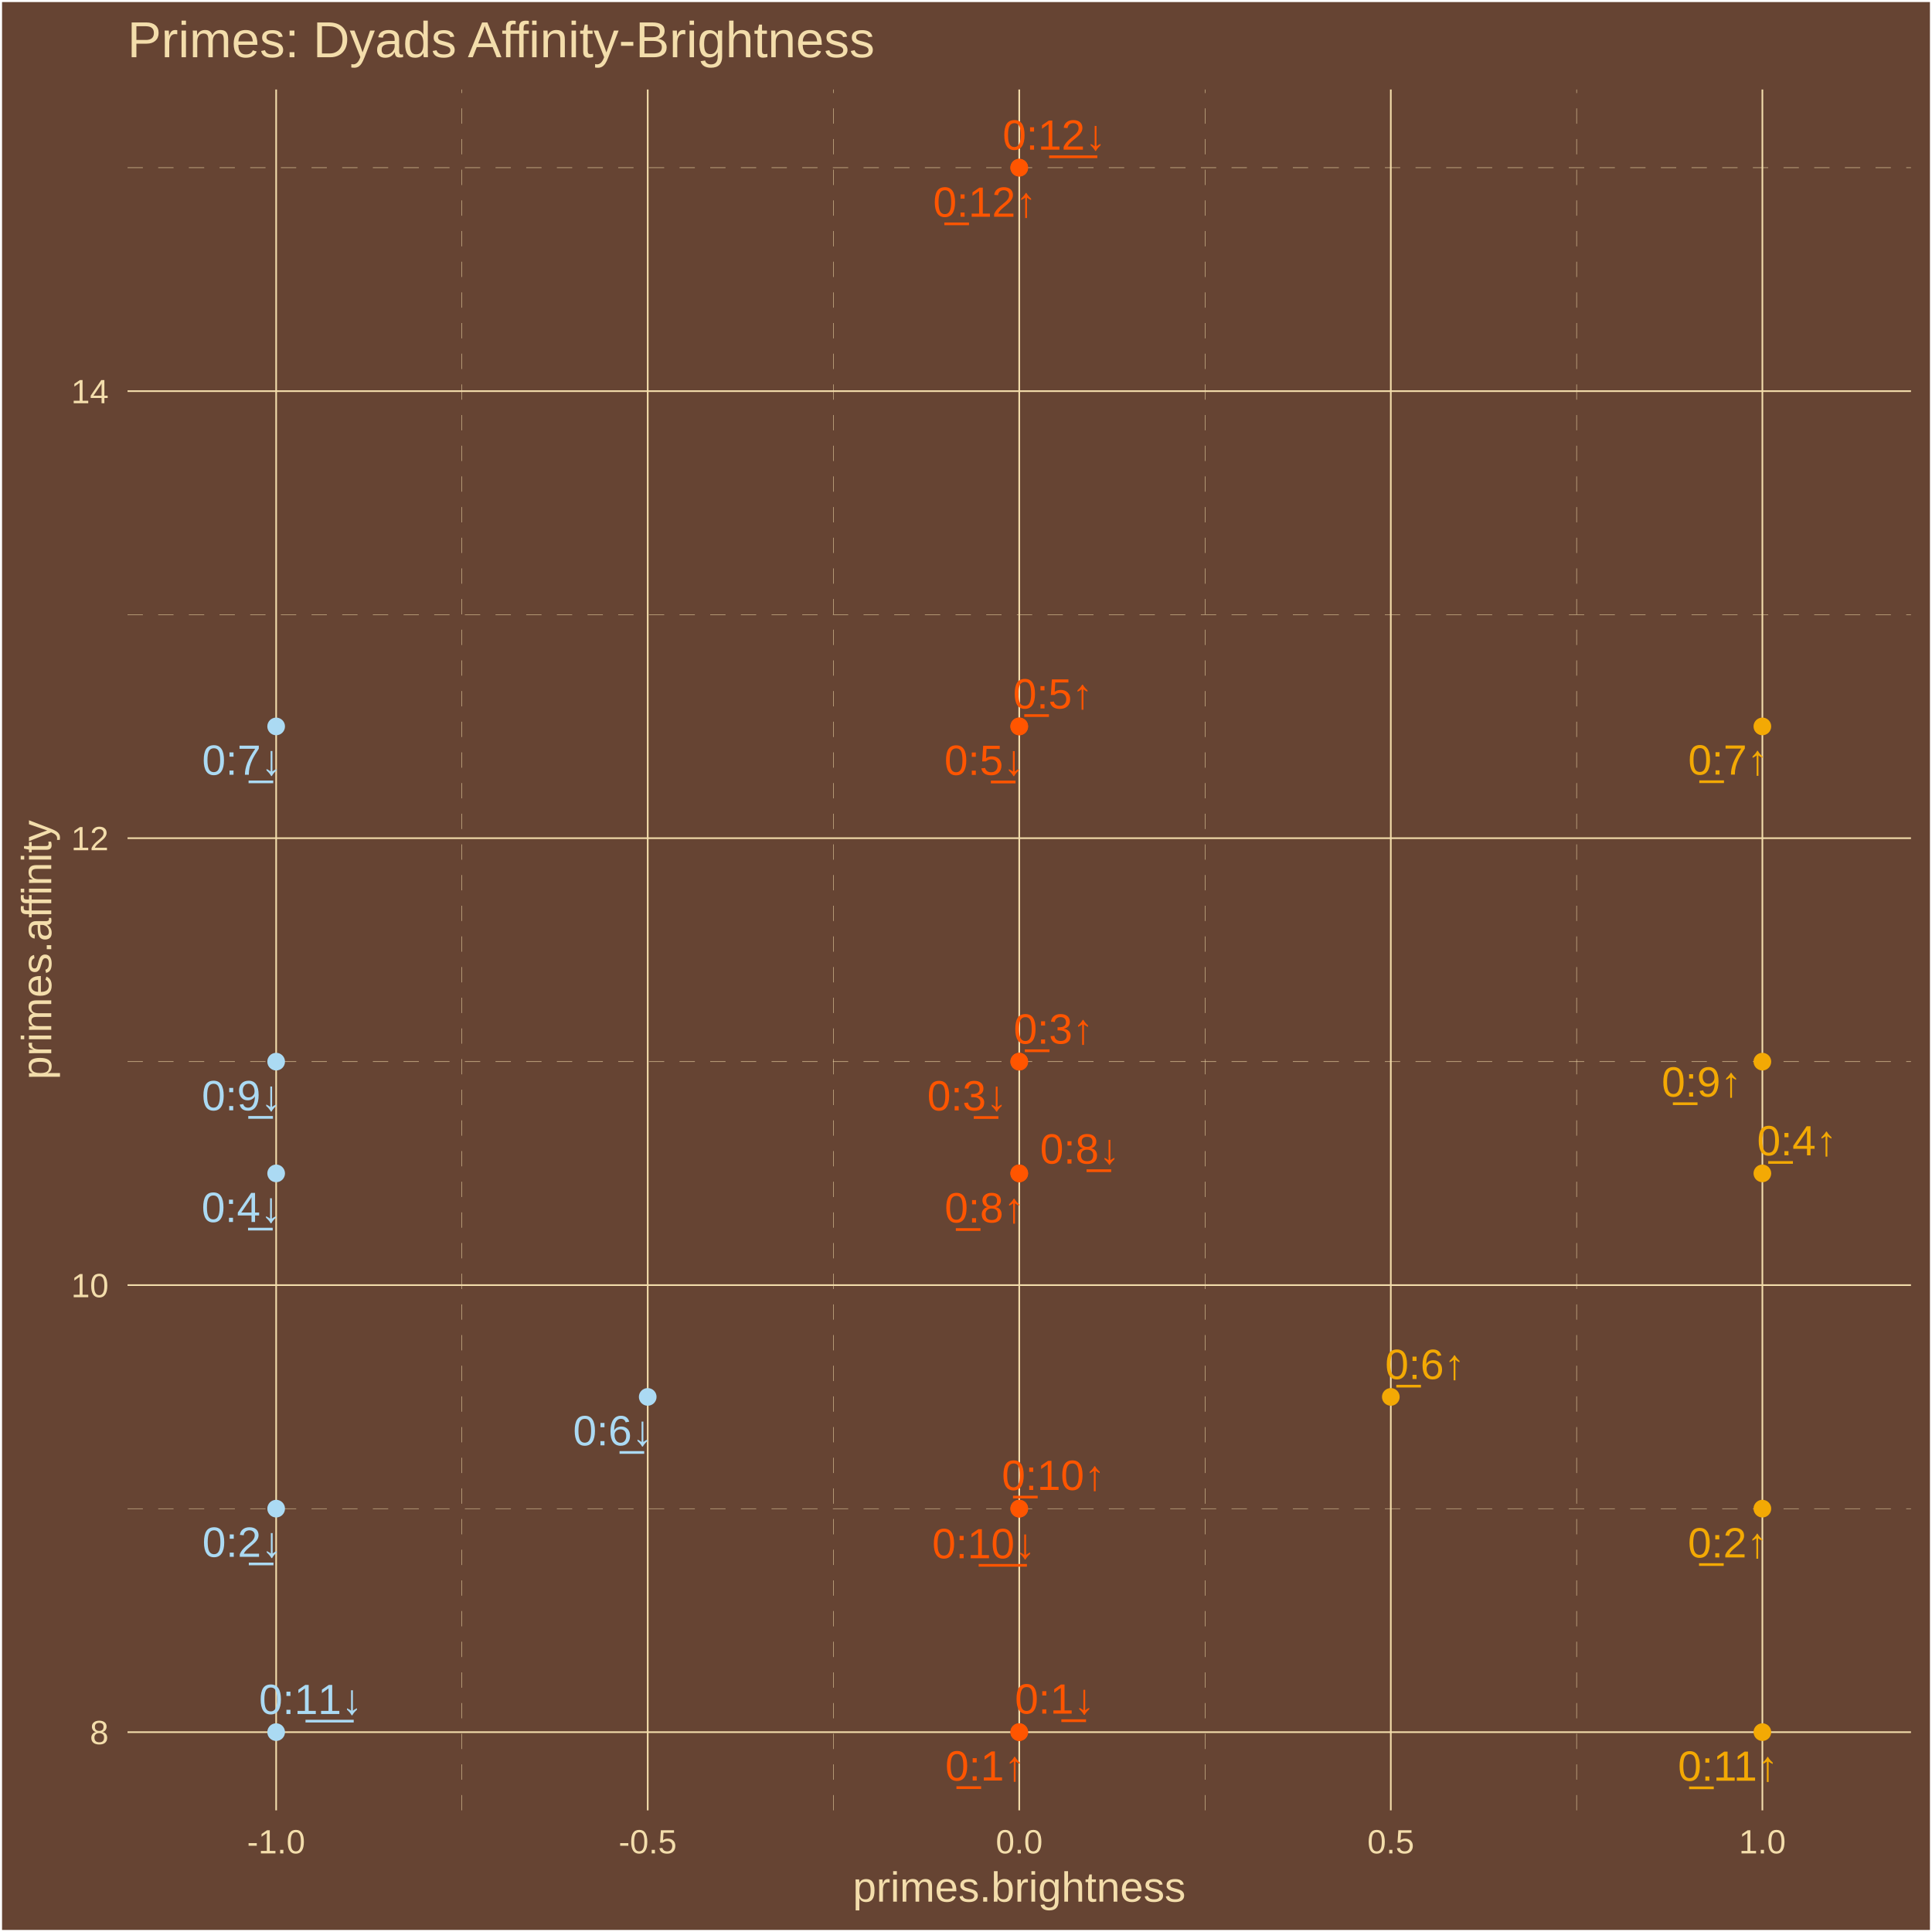
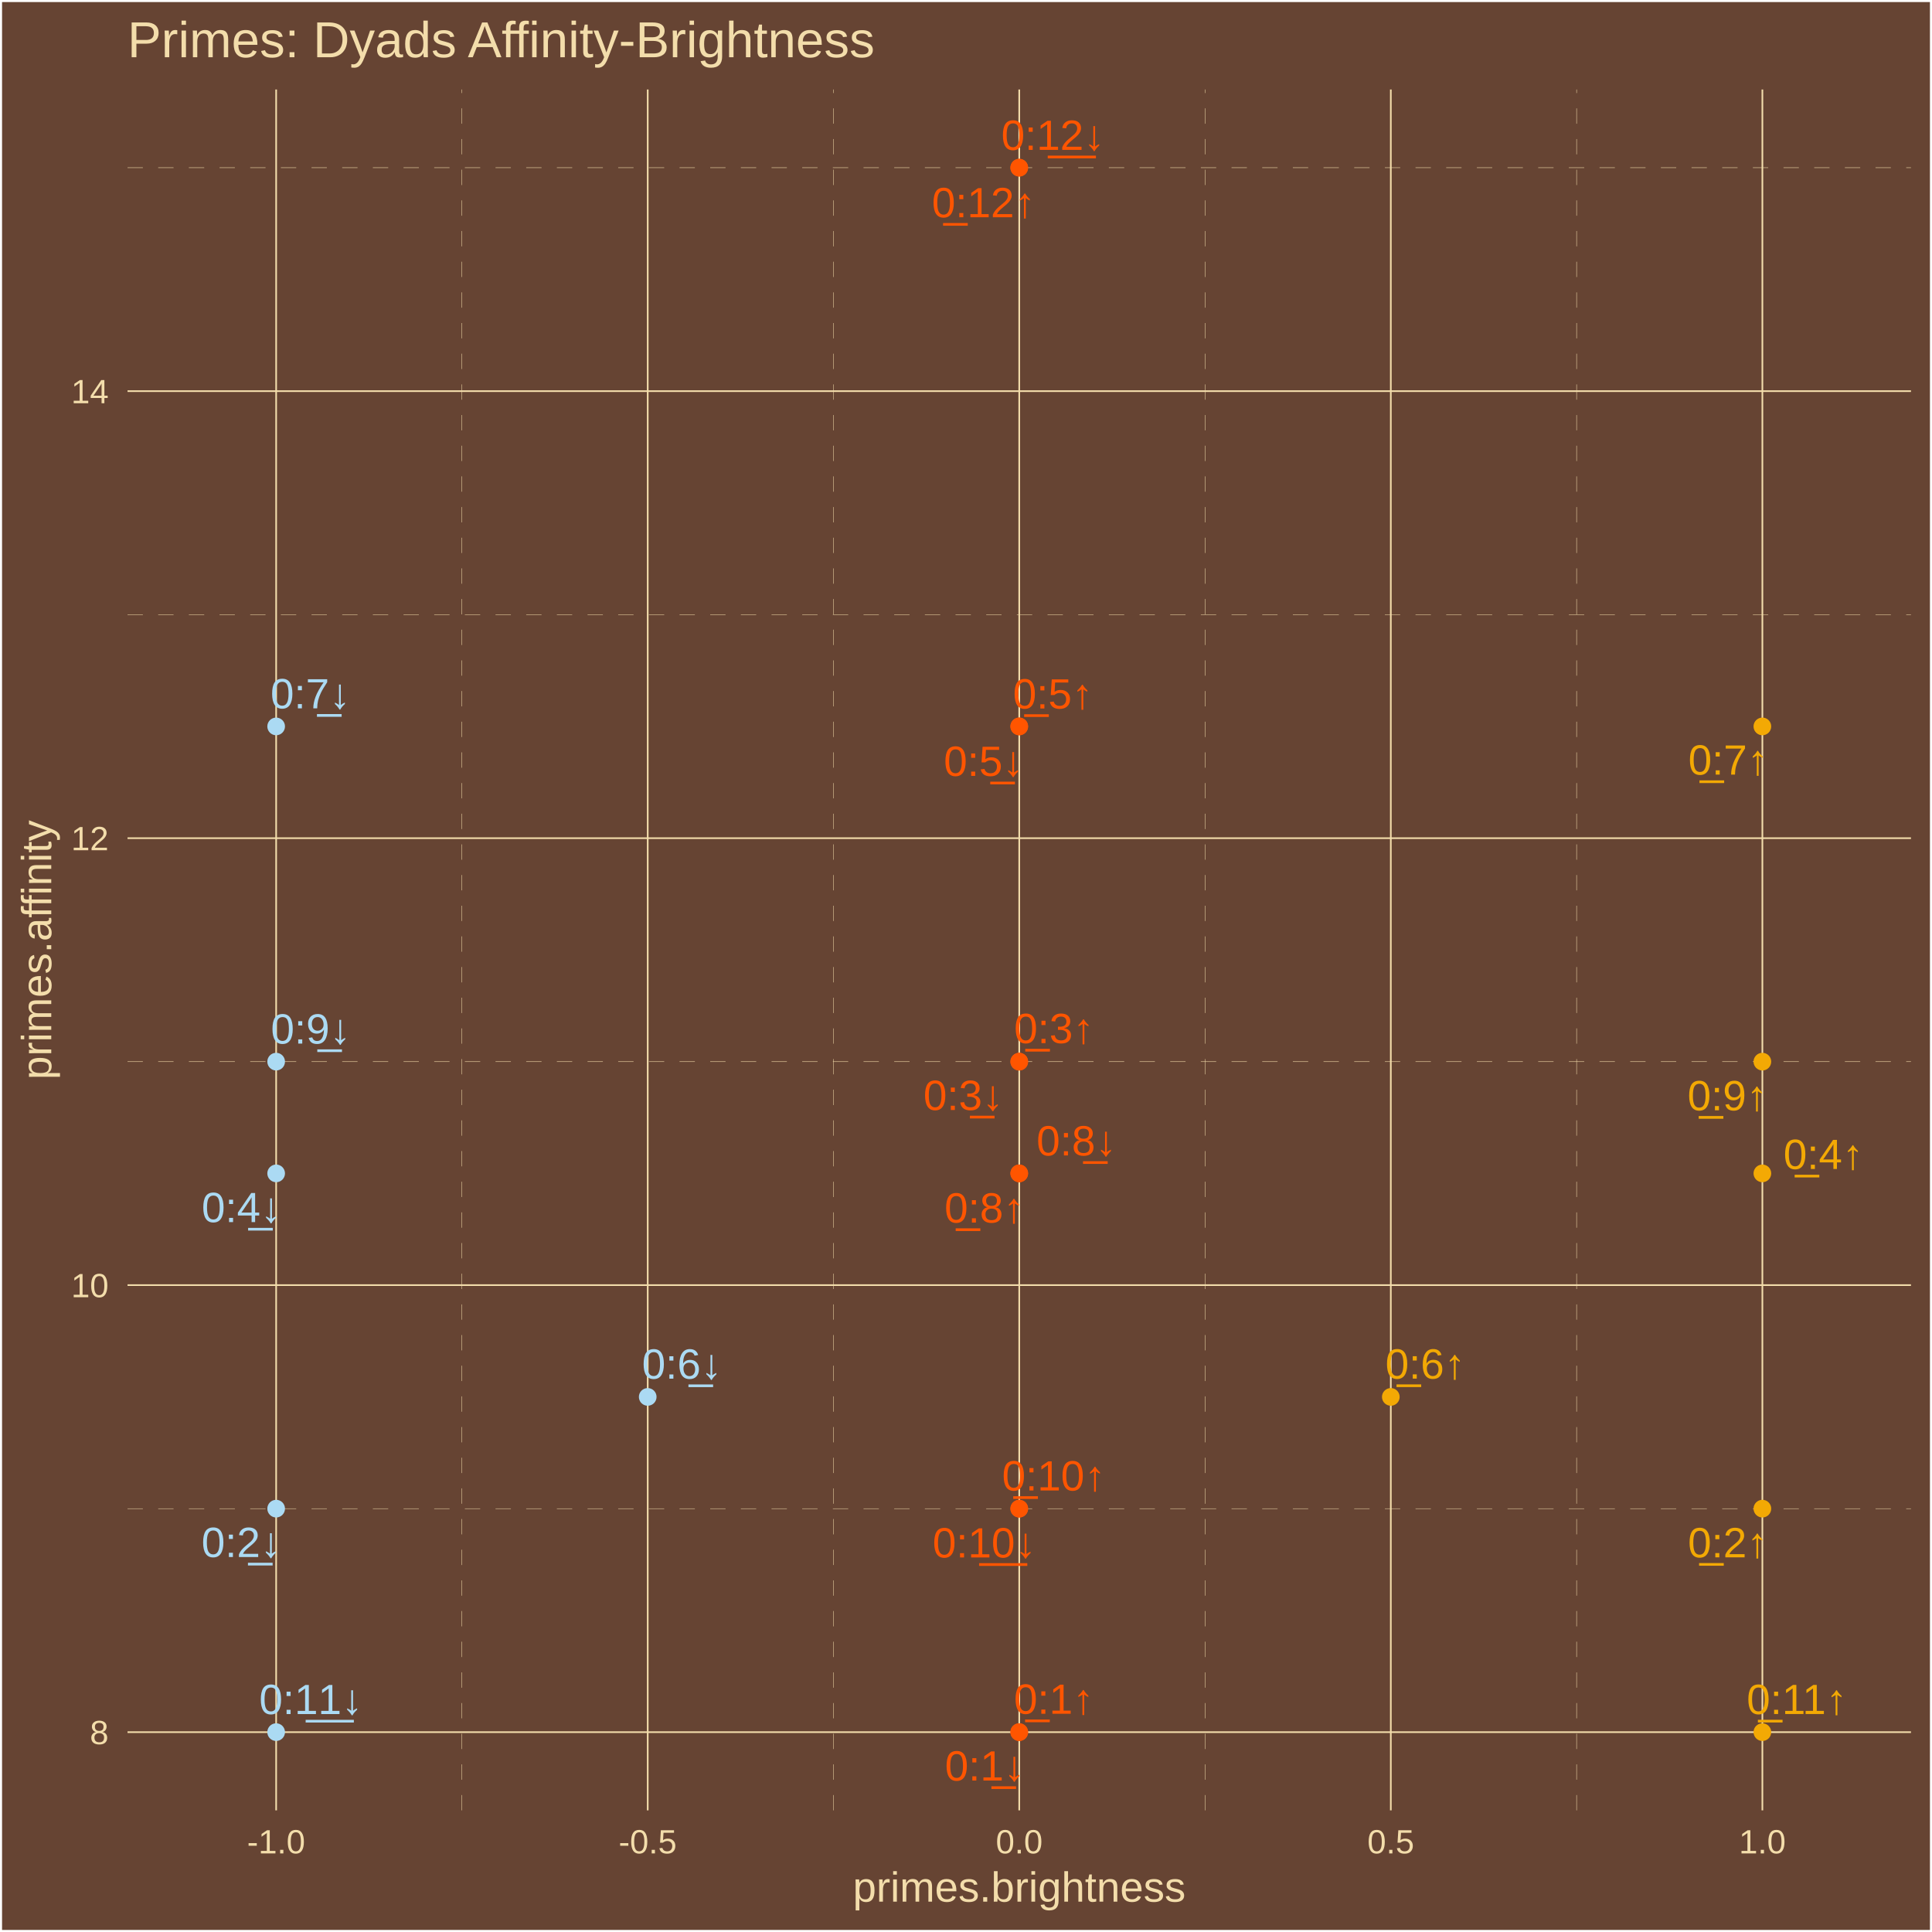
<svg xmlns="http://www.w3.org/2000/svg" class="svglite" width="504.00pt" height="504.00pt" viewBox="0 0 504.00 504.00">
  <defs>
    <style type="text/css">
    .svglite line, .svglite polyline, .svglite polygon, .svglite path, .svglite rect, .svglite circle {
      fill: none;
      stroke: #000000;
      stroke-linecap: round;
      stroke-linejoin: round;
      stroke-miterlimit: 10.00;
    }
    .svglite text {
      white-space: pre;
    }
  </style>
  </defs>
  <rect width="100%" height="100%" style="stroke: none; fill: #664433;" />
  <defs>
    <clipPath id="cpMC4wMHw1MDQuMDB8MC4wMHw1MDQuMDA=">
      <rect x="0.00" y="0.00" width="504.00" height="504.00" />
    </clipPath>
  </defs>
  <g clip-path="url(#cpMC4wMHw1MDQuMDB8MC4wMHw1MDQuMDA=)">
    <rect x="0.00" y="-0" width="504.00" height="504.00" style="stroke-width: 1.07; stroke: #FFFFFF; fill: #664433;" />
  </g>
  <defs>
    <clipPath id="cpMzMuMjd8NDk4LjUyfDIzLjM0fDQ3Mi4yNw==">
      <rect x="33.27" y="23.34" width="465.25" height="448.93" />
    </clipPath>
  </defs>
  <g clip-path="url(#cpMzMuMjd8NDk4LjUyfDIzLjM0fDQ3Mi4yNw==)">
    <rect x="33.27" y="23.34" width="465.25" height="448.93" style="stroke-width: 1.07; stroke: none; fill: #664433;" />
    <polyline points="33.27,393.56 498.52,393.56 " style="stroke-width: 0.11; stroke: #F3DDAB; stroke-dasharray: 4.00,4.00; stroke-linecap: butt;" />
    <polyline points="33.27,276.95 498.52,276.95 " style="stroke-width: 0.11; stroke: #F3DDAB; stroke-dasharray: 4.00,4.00; stroke-linecap: butt;" />
    <polyline points="33.27,160.35 498.52,160.35 " style="stroke-width: 0.11; stroke: #F3DDAB; stroke-dasharray: 4.00,4.00; stroke-linecap: butt;" />
    <polyline points="33.27,43.74 498.52,43.74 " style="stroke-width: 0.11; stroke: #F3DDAB; stroke-dasharray: 4.00,4.00; stroke-linecap: butt;" />
    <polyline points="120.50,472.27 120.50,23.34 " style="stroke-width: 0.11; stroke: #F3DDAB; stroke-dasharray: 4.00,4.00; stroke-linecap: butt;" />
    <polyline points="217.43,472.27 217.43,23.34 " style="stroke-width: 0.11; stroke: #F3DDAB; stroke-dasharray: 4.00,4.00; stroke-linecap: butt;" />
    <polyline points="314.36,472.27 314.36,23.34 " style="stroke-width: 0.11; stroke: #F3DDAB; stroke-dasharray: 4.00,4.00; stroke-linecap: butt;" />
    <polyline points="411.29,472.27 411.29,23.34 " style="stroke-width: 0.11; stroke: #F3DDAB; stroke-dasharray: 4.00,4.00; stroke-linecap: butt;" />
    <polyline points="33.27,451.86 498.52,451.86 " style="stroke-width: 0.43; stroke: #F3DDAB; stroke-linecap: butt;" />
    <polyline points="33.27,335.25 498.52,335.25 " style="stroke-width: 0.43; stroke: #F3DDAB; stroke-linecap: butt;" />
    <polyline points="33.27,218.65 498.52,218.65 " style="stroke-width: 0.43; stroke: #F3DDAB; stroke-linecap: butt;" />
    <polyline points="33.27,102.04 498.52,102.04 " style="stroke-width: 0.43; stroke: #F3DDAB; stroke-linecap: butt;" />
    <polyline points="72.04,472.27 72.04,23.34 " style="stroke-width: 0.43; stroke: #F3DDAB; stroke-linecap: butt;" />
    <polyline points="168.97,472.27 168.97,23.34 " style="stroke-width: 0.43; stroke: #F3DDAB; stroke-linecap: butt;" />
    <polyline points="265.89,472.27 265.89,23.34 " style="stroke-width: 0.43; stroke: #F3DDAB; stroke-linecap: butt;" />
    <polyline points="362.82,472.27 362.82,23.34 " style="stroke-width: 0.43; stroke: #F3DDAB; stroke-linecap: butt;" />
    <polyline points="459.75,472.27 459.75,23.34 " style="stroke-width: 0.43; stroke: #F3DDAB; stroke-linecap: butt;" />
    <circle cx="265.89" cy="451.86" r="1.95" style="stroke-width: 0.71; stroke: #FF5500; fill: #FF5500;" />
    <circle cx="459.75" cy="393.56" r="1.95" style="stroke-width: 0.71; stroke: #F3A904; fill: #F3A904;" />
    <circle cx="265.89" cy="276.95" r="1.95" style="stroke-width: 0.71; stroke: #FF5500; fill: #FF5500;" />
    <circle cx="459.75" cy="306.10" r="1.95" style="stroke-width: 0.71; stroke: #F3A904; fill: #F3A904;" />
    <circle cx="265.89" cy="189.50" r="1.95" style="stroke-width: 0.71; stroke: #FF5500; fill: #FF5500;" />
    <circle cx="362.82" cy="364.41" r="1.95" style="stroke-width: 0.71; stroke: #F3A904; fill: #F3A904;" />
    <circle cx="459.75" cy="189.50" r="1.95" style="stroke-width: 0.71; stroke: #F3A904; fill: #F3A904;" />
    <circle cx="265.89" cy="306.10" r="1.95" style="stroke-width: 0.71; stroke: #FF5500; fill: #FF5500;" />
    <circle cx="459.75" cy="276.95" r="1.95" style="stroke-width: 0.71; stroke: #F3A904; fill: #F3A904;" />
    <circle cx="265.89" cy="393.56" r="1.95" style="stroke-width: 0.71; stroke: #FF5500; fill: #FF5500;" />
    <circle cx="459.75" cy="451.86" r="1.95" style="stroke-width: 0.71; stroke: #F3A904; fill: #F3A904;" />
    <circle cx="265.89" cy="43.74" r="1.95" style="stroke-width: 0.71; stroke: #FF5500; fill: #FF5500;" />
    <circle cx="265.89" cy="451.86" r="1.95" style="stroke-width: 0.71; stroke: #FF5500; fill: #FF5500;" />
    <circle cx="72.04" cy="393.56" r="1.95" style="stroke-width: 0.71; stroke: #ABDAF3; fill: #ABDAF3;" />
    <circle cx="265.89" cy="276.95" r="1.95" style="stroke-width: 0.71; stroke: #FF5500; fill: #FF5500;" />
    <circle cx="72.04" cy="306.10" r="1.95" style="stroke-width: 0.71; stroke: #ABDAF3; fill: #ABDAF3;" />
    <circle cx="265.89" cy="189.50" r="1.95" style="stroke-width: 0.71; stroke: #FF5500; fill: #FF5500;" />
    <circle cx="168.97" cy="364.41" r="1.95" style="stroke-width: 0.71; stroke: #ABDAF3; fill: #ABDAF3;" />
    <circle cx="72.04" cy="189.50" r="1.95" style="stroke-width: 0.71; stroke: #ABDAF3; fill: #ABDAF3;" />
    <circle cx="265.89" cy="306.10" r="1.95" style="stroke-width: 0.71; stroke: #FF5500; fill: #FF5500;" />
    <circle cx="72.04" cy="276.95" r="1.95" style="stroke-width: 0.71; stroke: #ABDAF3; fill: #ABDAF3;" />
    <circle cx="265.89" cy="393.56" r="1.95" style="stroke-width: 0.71; stroke: #FF5500; fill: #FF5500;" />
    <circle cx="72.04" cy="451.86" r="1.95" style="stroke-width: 0.71; stroke: #ABDAF3; fill: #ABDAF3;" />
    <circle cx="265.89" cy="43.74" r="1.95" style="stroke-width: 0.71; stroke: #FF5500; fill: #FF5500;" />
-     <text x="257.02" y="464.49" text-anchor="middle" style="font-size: 11.04px;fill: #FF5500; font-family: &quot;Arial&quot;;" textLength="22.33px" lengthAdjust="spacingAndGlyphs">0̲:1↑</text>
-     <text x="450.74" y="406.30" text-anchor="middle" style="font-size: 11.04px;fill: #F3A904; font-family: &quot;Arial&quot;;" textLength="22.33px" lengthAdjust="spacingAndGlyphs">0̲:2↑</text>
-     <text x="274.86" y="272.26" text-anchor="middle" style="font-size: 11.04px;fill: #FF5500; font-family: &quot;Arial&quot;;" textLength="22.33px" lengthAdjust="spacingAndGlyphs">0̲:3↑</text>
-     <text x="468.79" y="301.40" text-anchor="middle" style="font-size: 11.04px;fill: #F3A904; font-family: &quot;Arial&quot;;" textLength="22.33px" lengthAdjust="spacingAndGlyphs">0̲:4↑</text>
-     <text x="274.71" y="184.82" text-anchor="middle" style="font-size: 11.04px;fill: #FF5500; font-family: &quot;Arial&quot;;" textLength="22.33px" lengthAdjust="spacingAndGlyphs">0̲:5↑</text>
-     <text x="371.76" y="359.75" text-anchor="middle" style="font-size: 11.04px;fill: #F3A904; font-family: &quot;Arial&quot;;" textLength="22.33px" lengthAdjust="spacingAndGlyphs">0̲:6↑</text>
-     <text x="450.81" y="202.07" text-anchor="middle" style="font-size: 11.04px;fill: #F3A904; font-family: &quot;Arial&quot;;" textLength="22.33px" lengthAdjust="spacingAndGlyphs">0̲:7↑</text>
-     <text x="256.86" y="318.90" text-anchor="middle" style="font-size: 11.04px;fill: #FF5500; font-family: &quot;Arial&quot;;" textLength="22.33px" lengthAdjust="spacingAndGlyphs">0̲:8↑</text>
-     <text x="443.91" y="286.07" text-anchor="middle" style="font-size: 11.04px;fill: #F3A904; font-family: &quot;Arial&quot;;" textLength="22.33px" lengthAdjust="spacingAndGlyphs">0̲:9↑</text>
-     <text x="274.84" y="388.69" text-anchor="middle" style="font-size: 11.04px;fill: #FF5500; font-family: &quot;Arial&quot;;" textLength="28.46px" lengthAdjust="spacingAndGlyphs">0̲:10↑</text>
-     <text x="450.81" y="464.54" text-anchor="middle" style="font-size: 11.04px;fill: #F3A904; font-family: &quot;Arial&quot;;" textLength="28.46px" lengthAdjust="spacingAndGlyphs">0̲:11↑</text>
-     <text x="256.93" y="56.55" text-anchor="middle" style="font-size: 11.04px;fill: #FF5500; font-family: &quot;Arial&quot;;" textLength="28.46px" lengthAdjust="spacingAndGlyphs">0̲:12↑</text>
-     <text x="275.18" y="447.02" text-anchor="middle" style="font-size: 11.04px;fill: #FF5500; font-family: &quot;Arial&quot;;" textLength="22.33px" lengthAdjust="spacingAndGlyphs">0:1̲↓</text>
-     <text x="63.21" y="406.13" text-anchor="middle" style="font-size: 11.04px;fill: #ABDAF3; font-family: &quot;Arial&quot;;" textLength="22.33px" lengthAdjust="spacingAndGlyphs">0:2̲↓</text>
-     <text x="252.32" y="289.67" text-anchor="middle" style="font-size: 11.04px;fill: #FF5500; font-family: &quot;Arial&quot;;" textLength="22.33px" lengthAdjust="spacingAndGlyphs">0:3̲↓</text>
-     <text x="63.01" y="318.79" text-anchor="middle" style="font-size: 11.04px;fill: #ABDAF3; font-family: &quot;Arial&quot;;" textLength="22.33px" lengthAdjust="spacingAndGlyphs">0:4̲↓</text>
-     <text x="256.79" y="202.15" text-anchor="middle" style="font-size: 11.04px;fill: #FF5500; font-family: &quot;Arial&quot;;" textLength="22.33px" lengthAdjust="spacingAndGlyphs">0:5̲↓</text>
-     <text x="159.92" y="377.05" text-anchor="middle" style="font-size: 11.04px;fill: #ABDAF3; font-family: &quot;Arial&quot;;" textLength="22.33px" lengthAdjust="spacingAndGlyphs">0:6̲↓</text>
-     <text x="63.15" y="202.12" text-anchor="middle" style="font-size: 11.04px;fill: #ABDAF3; font-family: &quot;Arial&quot;;" textLength="22.33px" lengthAdjust="spacingAndGlyphs">0:7̲↓</text>
-     <text x="281.75" y="303.55" text-anchor="middle" style="font-size: 11.04px;fill: #FF5500; font-family: &quot;Arial&quot;;" textLength="22.33px" lengthAdjust="spacingAndGlyphs">0:8̲↓</text>
-     <text x="63.07" y="289.64" text-anchor="middle" style="font-size: 11.04px;fill: #ABDAF3; font-family: &quot;Arial&quot;;" textLength="22.33px" lengthAdjust="spacingAndGlyphs">0:9̲↓</text>
-     <text x="256.68" y="406.50" text-anchor="middle" style="font-size: 11.04px;fill: #FF5500; font-family: &quot;Arial&quot;;" textLength="28.46px" lengthAdjust="spacingAndGlyphs">0:1̲0̲↓</text>
-     <text x="81.07" y="447.14" text-anchor="middle" style="font-size: 11.04px;fill: #ABDAF3; font-family: &quot;Arial&quot;;" textLength="28.46px" lengthAdjust="spacingAndGlyphs">0:1̲1̲↓</text>
-     <text x="275.06" y="39.05" text-anchor="middle" style="font-size: 11.04px;fill: #FF5500; font-family: &quot;Arial&quot;;" textLength="28.46px" lengthAdjust="spacingAndGlyphs">0:1̲2̲↓</text>
+     <text x="274.93" y="447.07" text-anchor="middle" style="font-size: 11.04px;fill: #FF5500; font-family: &quot;Arial&quot;;" textLength="22.33px" lengthAdjust="spacingAndGlyphs">0̲:1↑</text>
+     <text x="450.75" y="406.26" text-anchor="middle" style="font-size: 11.04px;fill: #F3A904; font-family: &quot;Arial&quot;;" textLength="22.33px" lengthAdjust="spacingAndGlyphs">0̲:2↑</text>
+     <text x="274.97" y="272.12" text-anchor="middle" style="font-size: 11.04px;fill: #FF5500; font-family: &quot;Arial&quot;;" textLength="22.33px" lengthAdjust="spacingAndGlyphs">0̲:3↑</text>
+     <text x="475.68" y="304.95" text-anchor="middle" style="font-size: 11.04px;fill: #F3A904; font-family: &quot;Arial&quot;;" textLength="22.33px" lengthAdjust="spacingAndGlyphs">0̲:4↑</text>
+     <text x="274.68" y="184.83" text-anchor="middle" style="font-size: 11.04px;fill: #FF5500; font-family: &quot;Arial&quot;;" textLength="22.33px" lengthAdjust="spacingAndGlyphs">0̲:5↑</text>
+     <text x="371.82" y="359.64" text-anchor="middle" style="font-size: 11.04px;fill: #F3A904; font-family: &quot;Arial&quot;;" textLength="22.33px" lengthAdjust="spacingAndGlyphs">0̲:6↑</text>
+     <text x="450.85" y="202.07" text-anchor="middle" style="font-size: 11.04px;fill: #F3A904; font-family: &quot;Arial&quot;;" textLength="22.33px" lengthAdjust="spacingAndGlyphs">0̲:7↑</text>
+     <text x="256.82" y="318.93" text-anchor="middle" style="font-size: 11.04px;fill: #FF5500; font-family: &quot;Arial&quot;;" textLength="22.33px" lengthAdjust="spacingAndGlyphs">0̲:8↑</text>
+     <text x="450.65" y="289.64" text-anchor="middle" style="font-size: 11.04px;fill: #F3A904; font-family: &quot;Arial&quot;;" textLength="22.33px" lengthAdjust="spacingAndGlyphs">0̲:9↑</text>
+     <text x="274.90" y="388.82" text-anchor="middle" style="font-size: 11.04px;fill: #FF5500; font-family: &quot;Arial&quot;;" textLength="28.46px" lengthAdjust="spacingAndGlyphs">0̲:10↑</text>
+     <text x="468.75" y="447.14" text-anchor="middle" style="font-size: 11.04px;fill: #F3A904; font-family: &quot;Arial&quot;;" textLength="28.46px" lengthAdjust="spacingAndGlyphs">0̲:11↑</text>
+     <text x="256.60" y="56.68" text-anchor="middle" style="font-size: 11.04px;fill: #FF5500; font-family: &quot;Arial&quot;;" textLength="28.46px" lengthAdjust="spacingAndGlyphs">0̲:12↑</text>
+     <text x="256.93" y="464.49" text-anchor="middle" style="font-size: 11.04px;fill: #FF5500; font-family: &quot;Arial&quot;;" textLength="22.33px" lengthAdjust="spacingAndGlyphs">0:1̲↓</text>
+     <text x="62.99" y="406.18" text-anchor="middle" style="font-size: 11.04px;fill: #ABDAF3; font-family: &quot;Arial&quot;;" textLength="22.33px" lengthAdjust="spacingAndGlyphs">0:2̲↓</text>
+     <text x="251.32" y="289.56" text-anchor="middle" style="font-size: 11.04px;fill: #FF5500; font-family: &quot;Arial&quot;;" textLength="22.33px" lengthAdjust="spacingAndGlyphs">0:3̲↓</text>
+     <text x="63.03" y="318.81" text-anchor="middle" style="font-size: 11.04px;fill: #ABDAF3; font-family: &quot;Arial&quot;;" textLength="22.33px" lengthAdjust="spacingAndGlyphs">0:4̲↓</text>
+     <text x="256.63" y="202.41" text-anchor="middle" style="font-size: 11.04px;fill: #FF5500; font-family: &quot;Arial&quot;;" textLength="22.33px" lengthAdjust="spacingAndGlyphs">0:5̲↓</text>
+     <text x="177.90" y="359.66" text-anchor="middle" style="font-size: 11.04px;fill: #ABDAF3; font-family: &quot;Arial&quot;;" textLength="22.33px" lengthAdjust="spacingAndGlyphs">0:6̲↓</text>
+     <text x="80.99" y="184.78" text-anchor="middle" style="font-size: 11.04px;fill: #ABDAF3; font-family: &quot;Arial&quot;;" textLength="22.33px" lengthAdjust="spacingAndGlyphs">0:7̲↓</text>
+     <text x="280.83" y="301.42" text-anchor="middle" style="font-size: 11.04px;fill: #FF5500; font-family: &quot;Arial&quot;;" textLength="22.33px" lengthAdjust="spacingAndGlyphs">0:8̲↓</text>
+     <text x="81.08" y="272.24" text-anchor="middle" style="font-size: 11.04px;fill: #ABDAF3; font-family: &quot;Arial&quot;;" textLength="22.33px" lengthAdjust="spacingAndGlyphs">0:9̲↓</text>
+     <text x="256.79" y="406.29" text-anchor="middle" style="font-size: 11.04px;fill: #FF5500; font-family: &quot;Arial&quot;;" textLength="28.46px" lengthAdjust="spacingAndGlyphs">0:1̲0̲↓</text>
+     <text x="81.11" y="447.15" text-anchor="middle" style="font-size: 11.04px;fill: #ABDAF3; font-family: &quot;Arial&quot;;" textLength="28.46px" lengthAdjust="spacingAndGlyphs">0:1̲1̲↓</text>
+     <text x="274.70" y="39.10" text-anchor="middle" style="font-size: 11.04px;fill: #FF5500; font-family: &quot;Arial&quot;;" textLength="28.46px" lengthAdjust="spacingAndGlyphs">0:1̲2̲↓</text>
  </g>
  <g clip-path="url(#cpMC4wMHw1MDQuMDB8MC4wMHw1MDQuMDA=)">
    <text x="28.34" y="455.01" text-anchor="end" style="font-size: 8.80px;fill: #F3DDAB; font-family: &quot;Arial&quot;;" textLength="4.90px" lengthAdjust="spacingAndGlyphs">8</text>
    <text x="28.34" y="338.41" text-anchor="end" style="font-size: 8.80px;fill: #F3DDAB; font-family: &quot;Arial&quot;;" textLength="9.79px" lengthAdjust="spacingAndGlyphs">10</text>
    <text x="28.34" y="221.80" text-anchor="end" style="font-size: 8.80px;fill: #F3DDAB; font-family: &quot;Arial&quot;;" textLength="9.79px" lengthAdjust="spacingAndGlyphs">12</text>
    <text x="28.34" y="105.20" text-anchor="end" style="font-size: 8.80px;fill: #F3DDAB; font-family: &quot;Arial&quot;;" textLength="9.79px" lengthAdjust="spacingAndGlyphs">14</text>
    <text x="72.04" y="483.50" text-anchor="middle" style="font-size: 8.80px;fill: #F3DDAB; font-family: &quot;Arial&quot;;" textLength="15.16px" lengthAdjust="spacingAndGlyphs">-1.0</text>
    <text x="168.97" y="483.50" text-anchor="middle" style="font-size: 8.80px;fill: #F3DDAB; font-family: &quot;Arial&quot;;" textLength="15.16px" lengthAdjust="spacingAndGlyphs">-0.5</text>
    <text x="265.89" y="483.50" text-anchor="middle" style="font-size: 8.80px;fill: #F3DDAB; font-family: &quot;Arial&quot;;" textLength="12.23px" lengthAdjust="spacingAndGlyphs">0.0</text>
    <text x="362.82" y="483.50" text-anchor="middle" style="font-size: 8.80px;fill: #F3DDAB; font-family: &quot;Arial&quot;;" textLength="12.23px" lengthAdjust="spacingAndGlyphs">0.5</text>
    <text x="459.75" y="483.50" text-anchor="middle" style="font-size: 8.80px;fill: #F3DDAB; font-family: &quot;Arial&quot;;" textLength="12.23px" lengthAdjust="spacingAndGlyphs">1.0</text>
    <text x="265.89" y="496.09" text-anchor="middle" style="font-size: 11.00px;fill: #F3DDAB; font-family: &quot;Arial&quot;;" textLength="86.82px" lengthAdjust="spacingAndGlyphs">primes.brightness</text>
    <text transform="translate(13.37,247.80) rotate(-90)" text-anchor="middle" style="font-size: 11.00px;fill: #F3DDAB; font-family: &quot;Arial&quot;;" textLength="67.85px" lengthAdjust="spacingAndGlyphs">primes.affinity</text>
    <text x="33.27" y="14.94" style="font-size: 13.20px;fill: #F3DDAB; font-family: &quot;Arial&quot;;" textLength="195.72px" lengthAdjust="spacingAndGlyphs">Primes: Dyads Affinity-Brightness</text>
  </g>
</svg>
